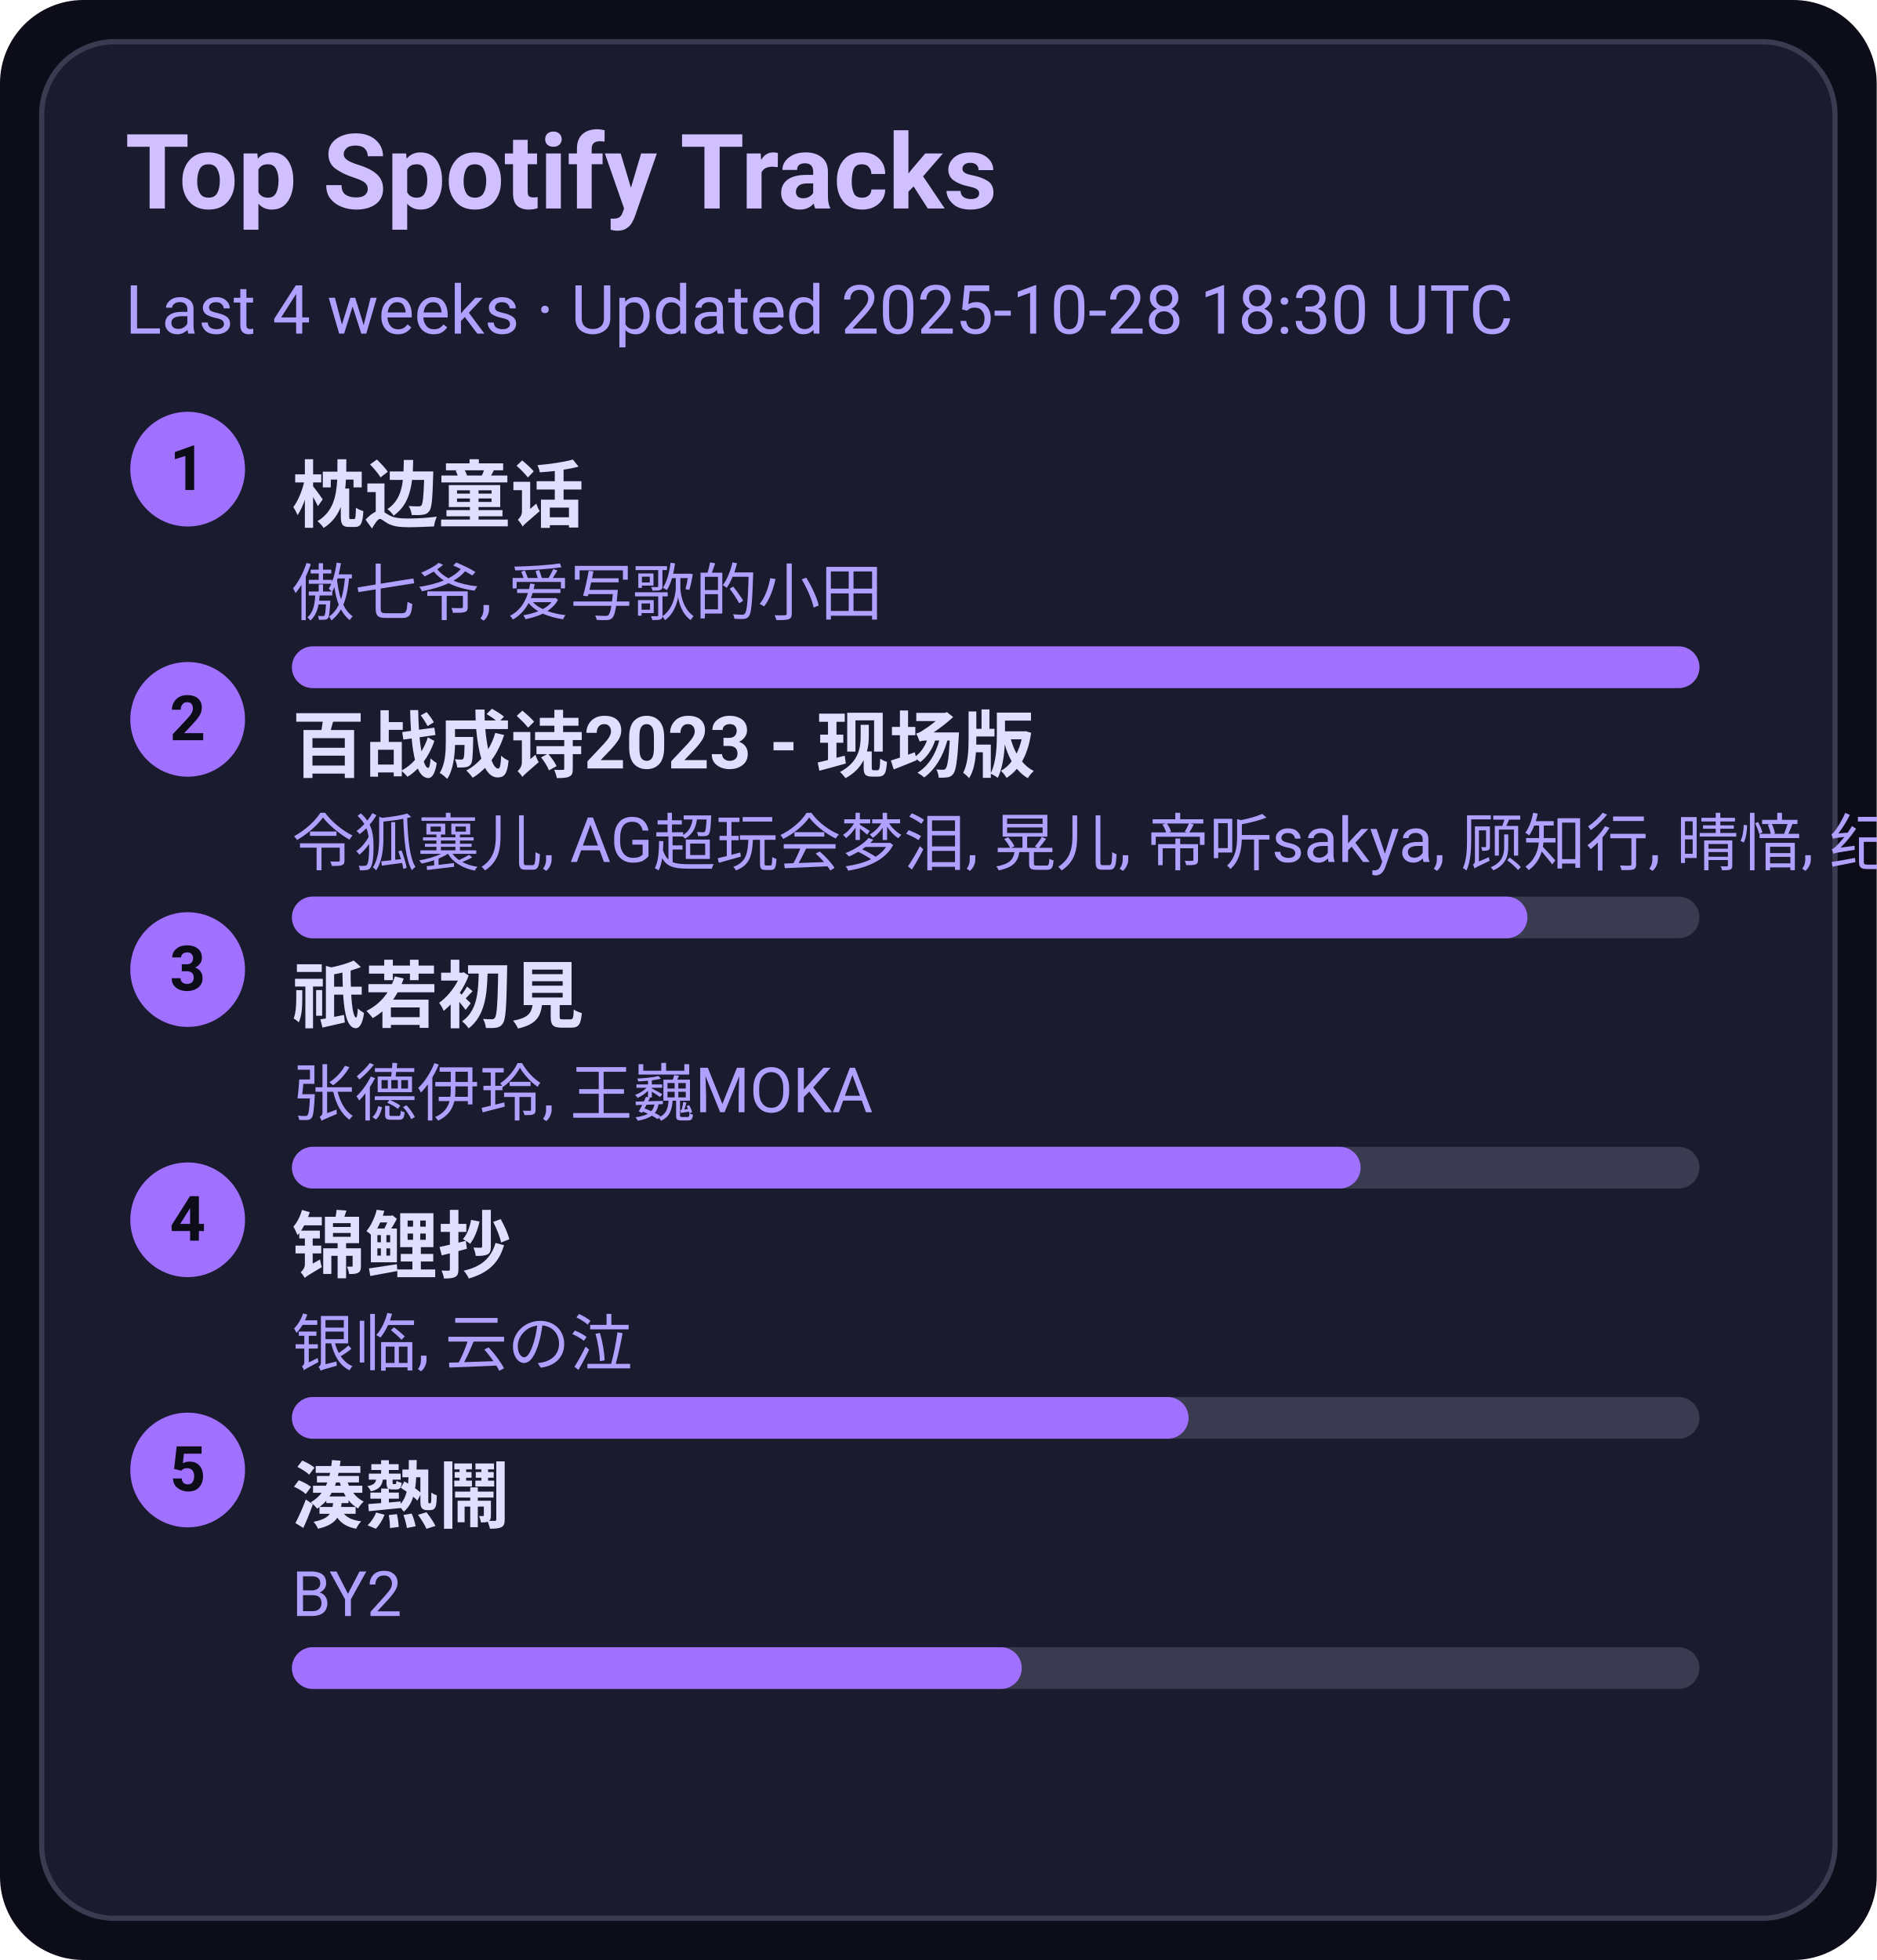
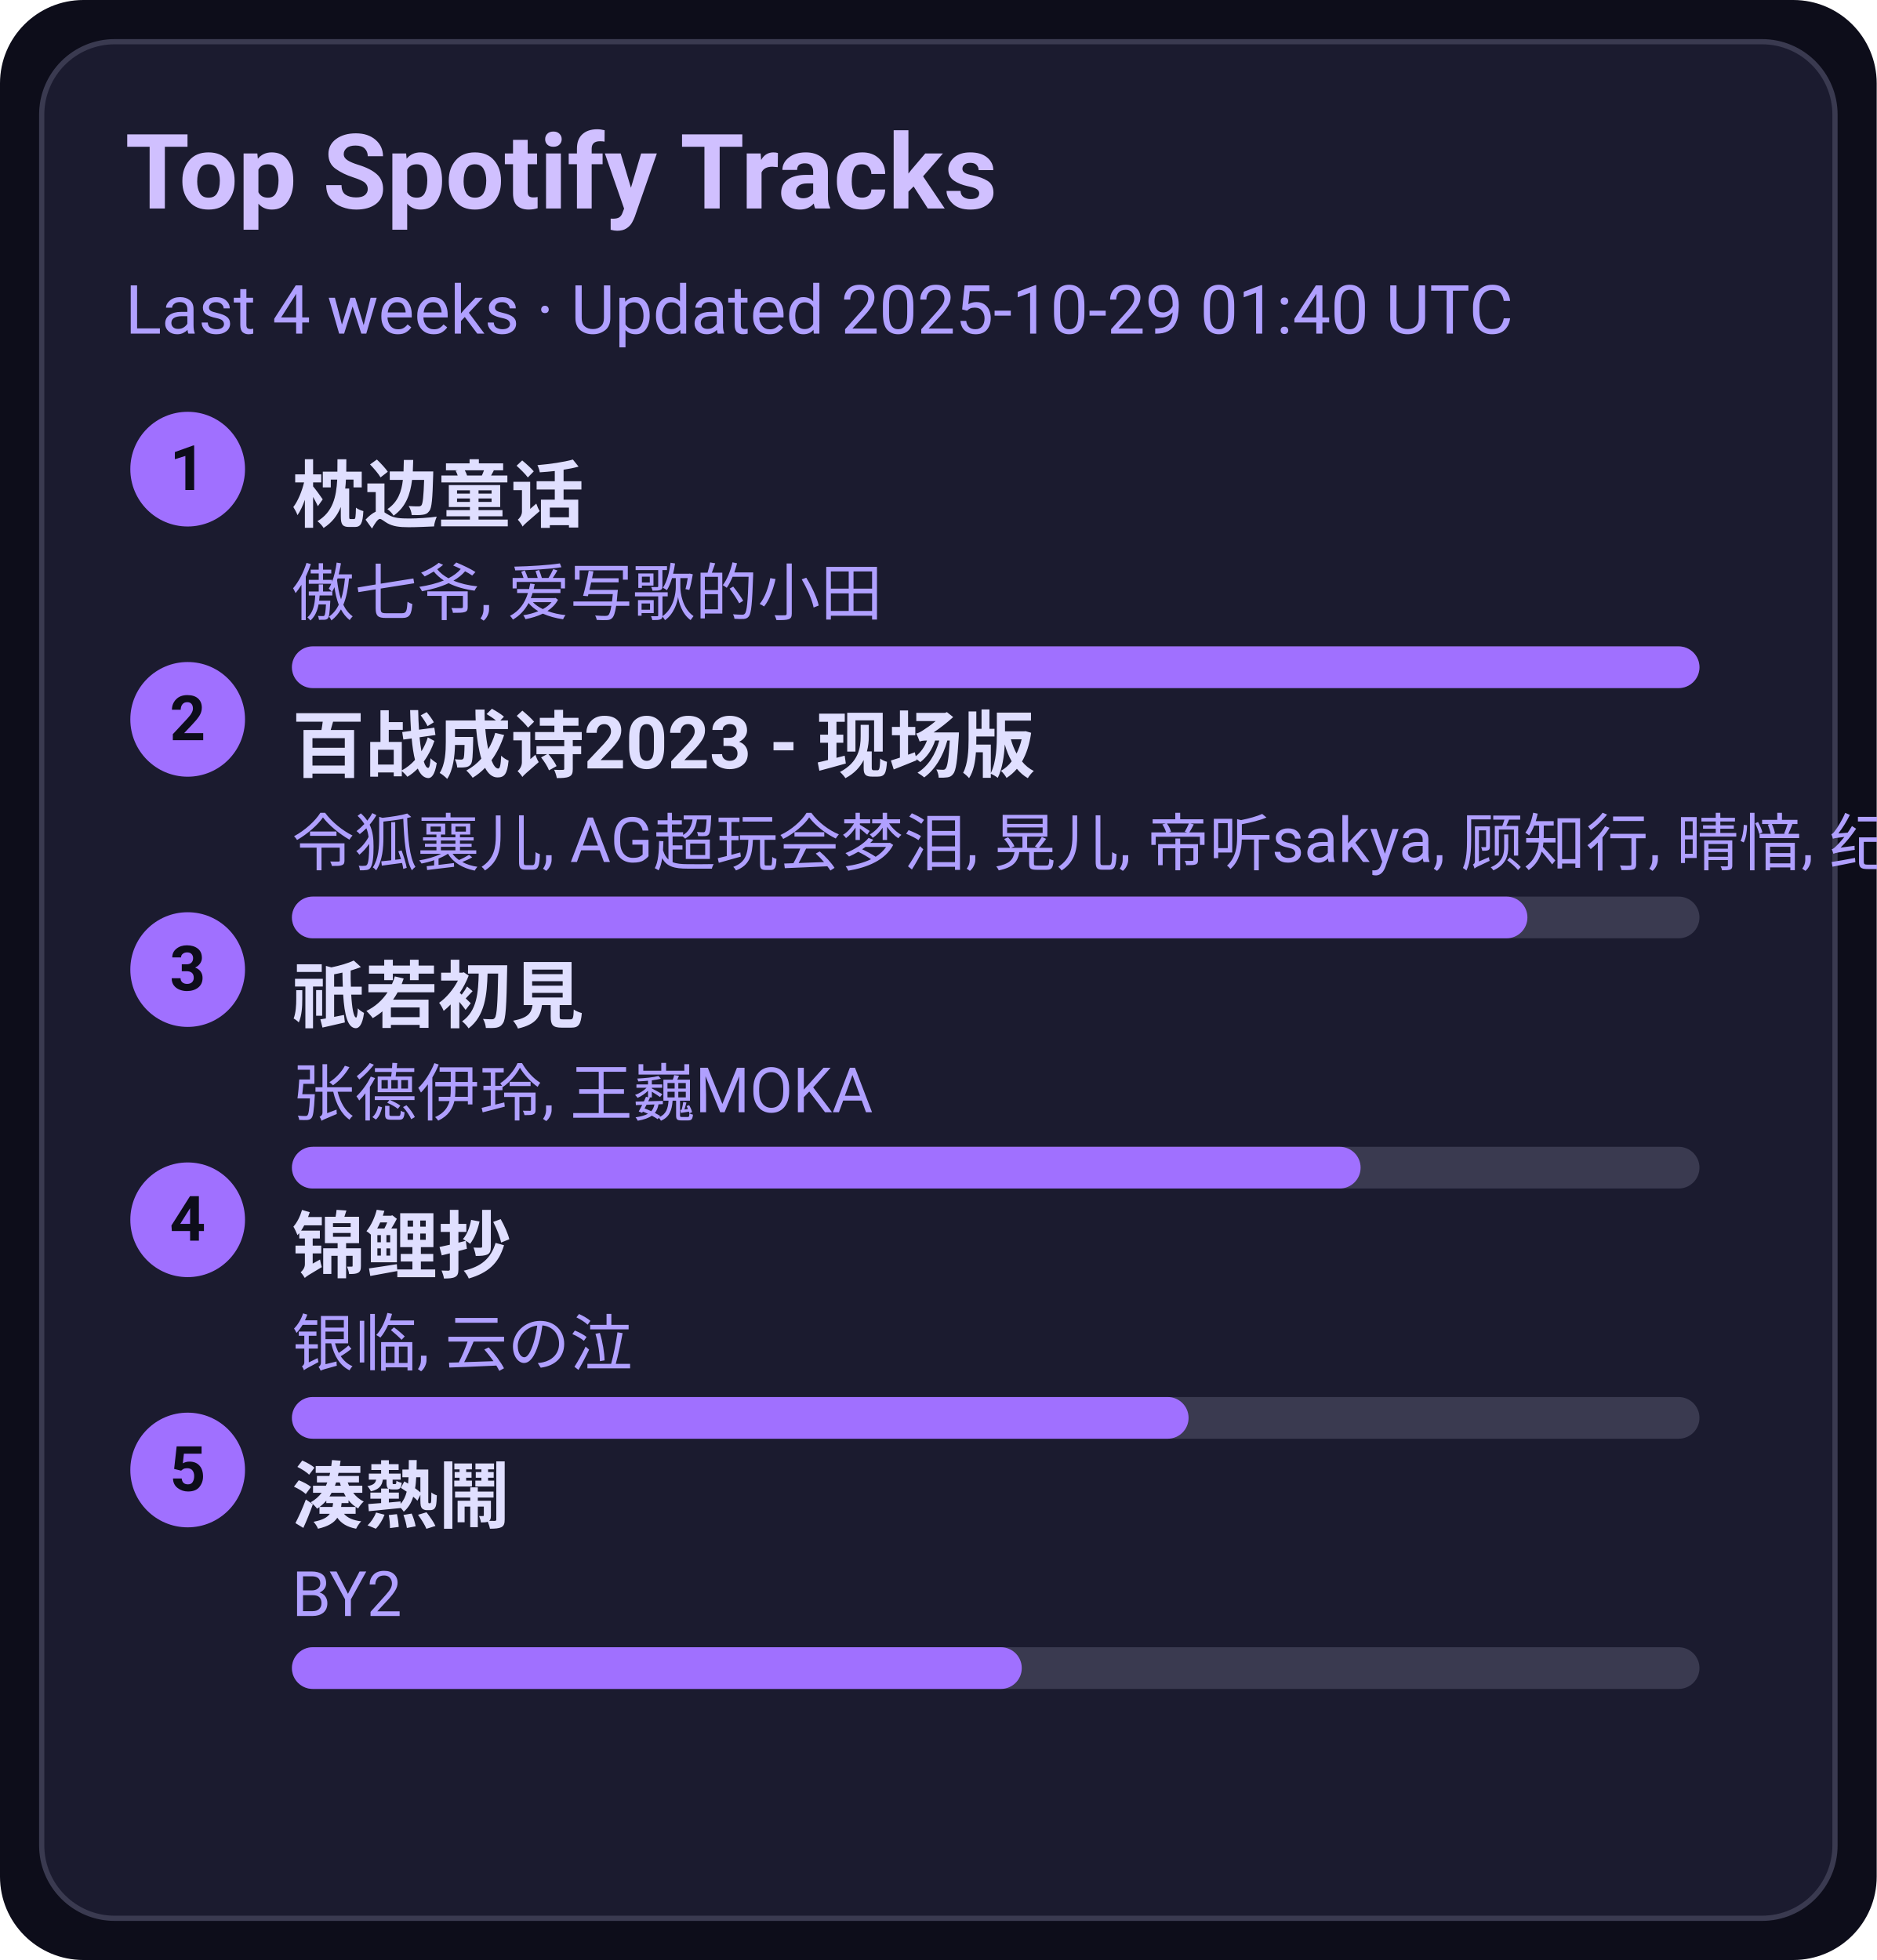
<svg xmlns="http://www.w3.org/2000/svg" width="360" height="376" viewBox="0 0 360 376">
  <style>text{font-family:-apple-system,BlinkMacSystemFont,Segoe UI,Roboto,Ubuntu,Helvetica Neue,Arial,Noto Sans,sans-serif}</style>
  <rect width="360" height="376" rx="16" fill="#0d0d1a" />
  <rect x="8" y="8" width="344" height="360" rx="14" fill="#1b1b2f" stroke="#3a3a50" />
  <text x="24" y="40" font-size="20" fill="#d0c0ff" font-weight="600">Top Spotify Tracks</text>
-   <text x="24" y="64" font-size="13" fill="#b0a0ff">Last 4 weeks · Updated 2025-10-28 18:30 UTC</text>
+   <text x="24" y="64" font-size="13" fill="#b0a0ff">Last 4 weeks · Updated 2025-10-29 01:40 UTC</text>
  <circle cx="36" cy="90" r="11" fill="#a070ff" />
  <text x="36" y="94" text-anchor="middle" font-size="12" fill="#0d0d1a" font-weight="700">1</text>
  <a href="https://open.spotify.com/track/3I8tlHNA9NM8dL0B23xGIY" target="_blank" rel="noopener noreferrer">
    <text x="56" y="100" font-size="14" fill="#e0dfff" font-weight="600">枕边童话</text>
  </a>
  <text x="56" y="118" font-size="12" fill="#b0a0ff">傲七爷, 爱写歌的小田</text>
  <rect x="56" y="124" width="270" height="8" rx="4" fill="#3a3a50" />
  <rect x="56" y="124" width="270" height="8" rx="4" fill="#a070ff" />
  <circle cx="36" cy="138" r="11" fill="#a070ff" />
  <text x="36" y="142" text-anchor="middle" font-size="12" fill="#0d0d1a" font-weight="700">2</text>
  <a href="https://open.spotify.com/track/2gttnS8fWnDwziLFt2TLEi" target="_blank" rel="noopener noreferrer">
    <text x="56" y="148" font-size="14" fill="#e0dfff" font-weight="600">百战成诗2023 - 现场版</text>
  </a>
  <text x="56" y="166" font-size="12" fill="#b0a0ff">令狐襄儿, AG超玩会梦泪, 晃儿, 帝听sakya, 顾知行, 晴愔, 纪粹希, 于冬然, 呦猫UNEKO</text>
  <rect x="56" y="172" width="270" height="8" rx="4" fill="#3a3a50" />
  <rect x="56" y="172" width="237" height="8" rx="4" fill="#a070ff" />
  <circle cx="36" cy="186" r="11" fill="#a070ff" />
  <text x="36" y="190" text-anchor="middle" font-size="12" fill="#0d0d1a" font-weight="700">3</text>
  <a href="https://open.spotify.com/track/5X4U0jJr9H4oOoXTpiVkyA" target="_blank" rel="noopener noreferrer">
    <text x="56" y="196" font-size="14" fill="#e0dfff" font-weight="600">祇若初見</text>
  </a>
  <text x="56" y="214" font-size="12" fill="#b0a0ff">张德伊玲, 王巍MOKA</text>
  <rect x="56" y="220" width="270" height="8" rx="4" fill="#3a3a50" />
  <rect x="56" y="220" width="205" height="8" rx="4" fill="#a070ff" />
  <circle cx="36" cy="234" r="11" fill="#a070ff" />
  <text x="36" y="238" text-anchor="middle" font-size="12" fill="#0d0d1a" font-weight="700">4</text>
  <a href="https://open.spotify.com/track/1KBIv1xAf0VhKsHrZaTVKu" target="_blank" rel="noopener noreferrer">
    <text x="56" y="244" font-size="14" fill="#e0dfff" font-weight="600">锦鲤抄</text>
  </a>
  <text x="56" y="262" font-size="12" fill="#b0a0ff">银临, 云の泣</text>
  <rect x="56" y="268" width="270" height="8" rx="4" fill="#3a3a50" />
  <rect x="56" y="268" width="172" height="8" rx="4" fill="#a070ff" />
  <circle cx="36" cy="282" r="11" fill="#a070ff" />
  <text x="36" y="286" text-anchor="middle" font-size="12" fill="#0d0d1a" font-weight="700">5</text>
  <a href="https://open.spotify.com/track/2Qhxww2DKuv7gfvZkkR0wa" target="_blank" rel="noopener noreferrer">
    <text x="56" y="292" font-size="14" fill="#e0dfff" font-weight="600">湊熱鬧</text>
  </a>
  <text x="56" y="310" font-size="12" fill="#b0a0ff">BY2</text>
  <rect x="56" y="316" width="270" height="8" rx="4" fill="#3a3a50" />
  <rect x="56" y="316" width="140" height="8" rx="4" fill="#a070ff" />
</svg>
